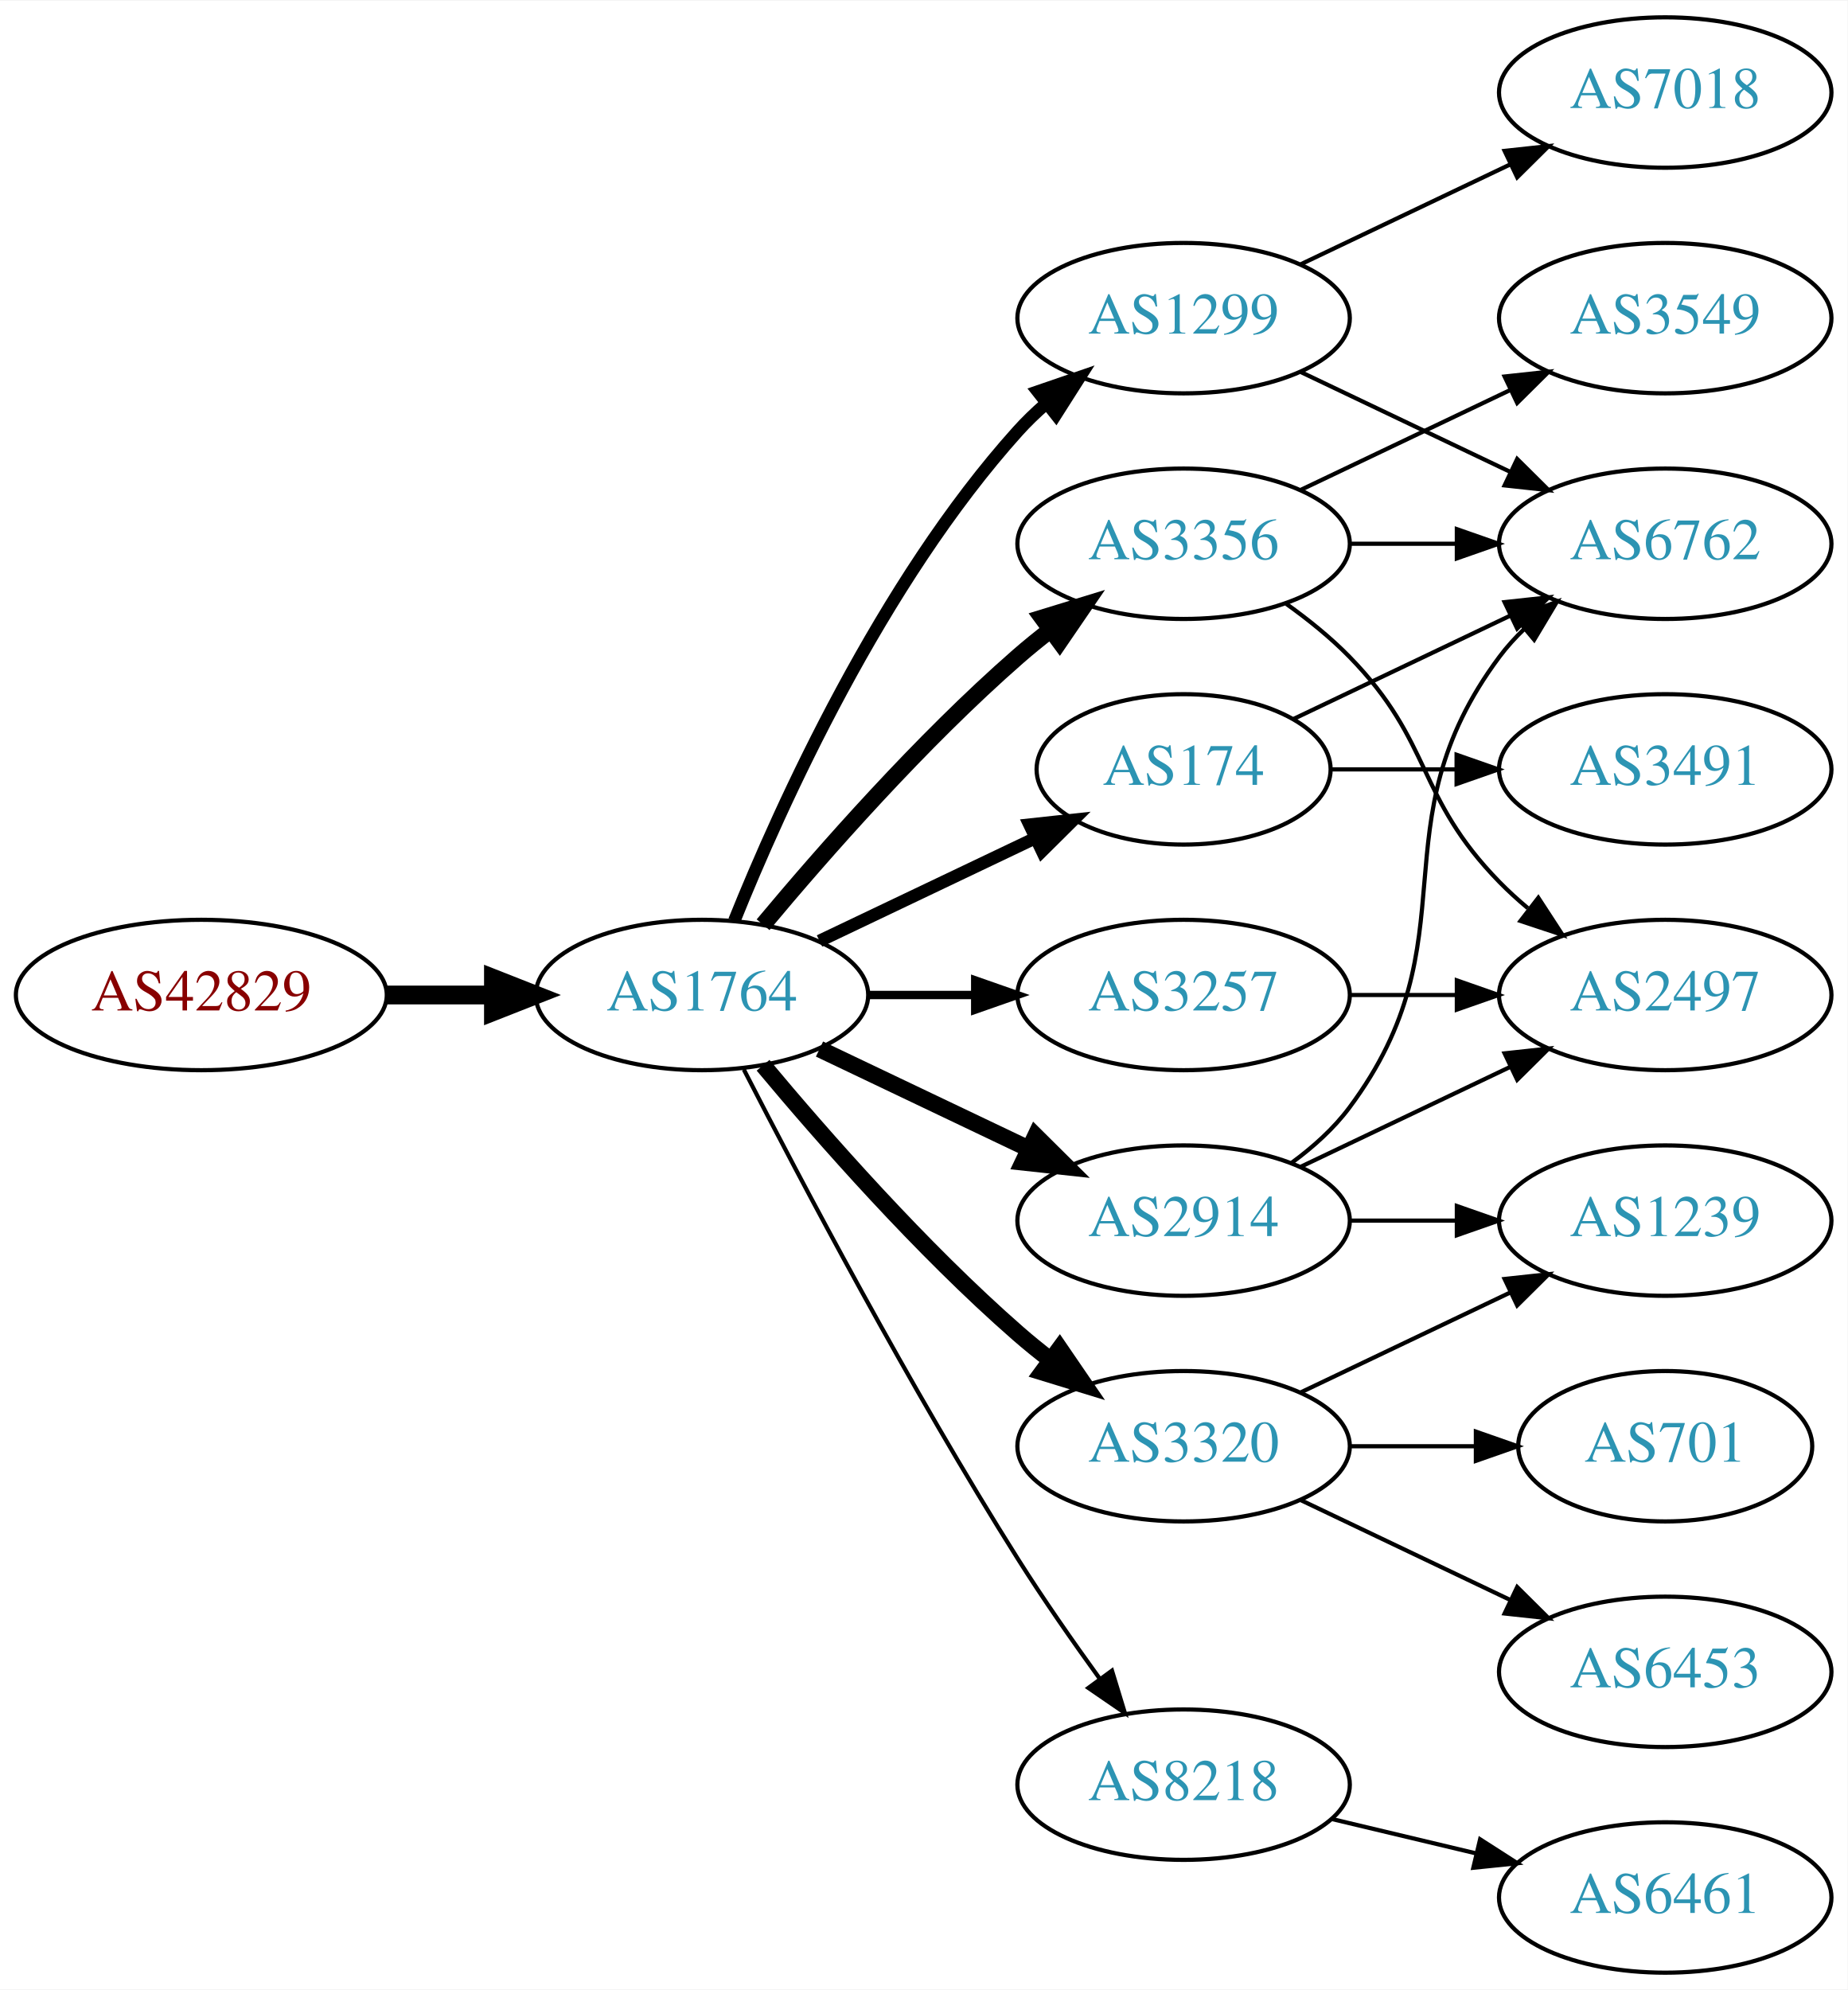
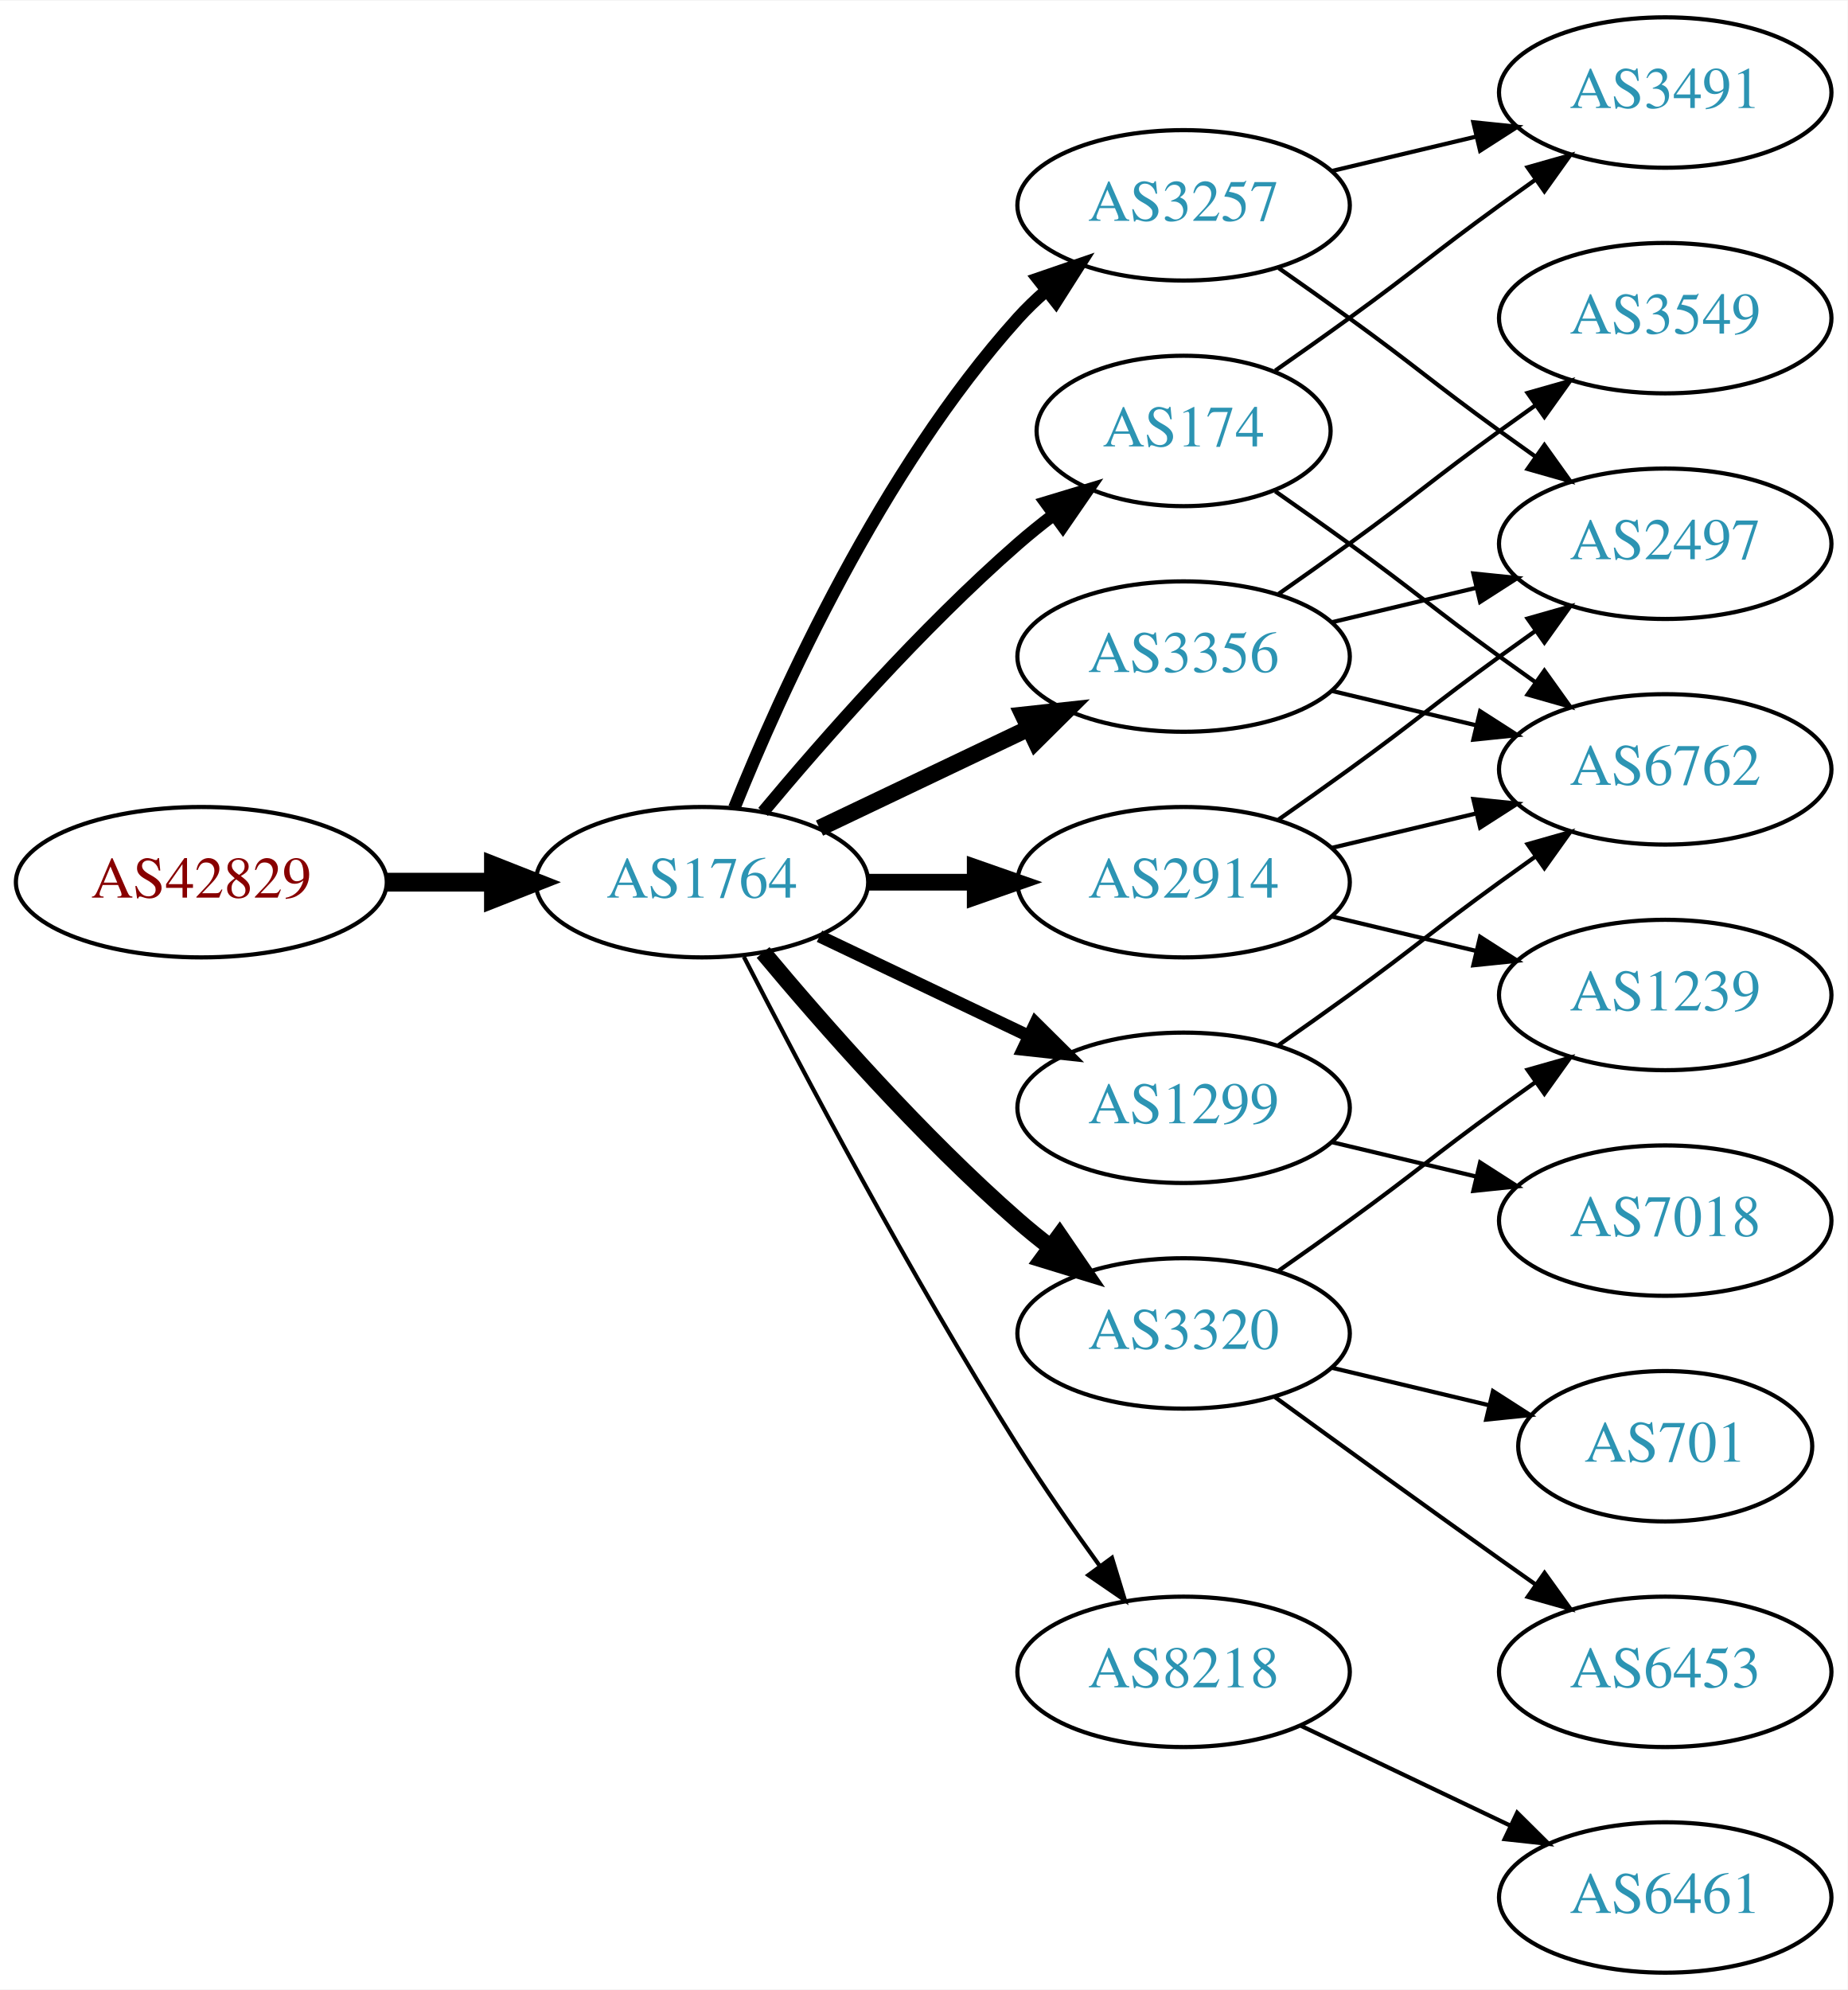
<svg xmlns="http://www.w3.org/2000/svg" xmlns:xlink="http://www.w3.org/1999/xlink" width="442pt" height="476pt" viewBox="0.00 0.00 442.27 476.00">
  <g id="graph0" class="graph" transform="scale(1 1) rotate(0) translate(4 472)">
    <polygon fill="white" stroke="none" points="-4,4 -4,-472 438.271,-472 438.271,4 -4,4" />
    <g id="node1" class="node">
      <g id="a_node1">
        <a xlink:href="/asn/42829" xlink:title="AS42829 ~ yelster digital gmbh [AT]">
-           <ellipse fill="#ffffff" stroke="black" cx="44.196" cy="-234" rx="44.393" ry="18" />
-           <text text-anchor="middle" x="44.196" y="-230.3" font-family="Times,serif" font-size="14.00" fill="#880000">AS42829</text>
+           <ellipse fill="#ffffff" stroke="black" cx="44.196" cy="-261" rx="44.393" ry="18" />
+           <text text-anchor="middle" x="44.196" y="-257.3" font-family="Times,serif" font-size="14.00" fill="#880000">AS42829</text>
        </a>
      </g>
    </g>
    <g id="node2" class="node">
      <g id="a_node2">
        <a xlink:href="/asn/1764" xlink:title="AS1764 ~ NEXTLAYER-AS [AT]">
-           <ellipse fill="#ffffff" stroke="black" cx="164.039" cy="-234" rx="39.794" ry="18" />
-           <text text-anchor="middle" x="164.039" y="-230.3" font-family="Times,serif" font-size="14.00" fill="#2c94b3">AS1764</text>
+           <ellipse fill="#ffffff" stroke="black" cx="164.039" cy="-261" rx="39.794" ry="18" />
+           <text text-anchor="middle" x="164.039" y="-257.3" font-family="Times,serif" font-size="14.00" fill="#2c94b3">AS1764</text>
        </a>
      </g>
    </g>
    <g id="edge1" class="edge">
-       <path fill="none" stroke="black" stroke-width="4.5" d="M88.407,-234C96.72,-234 105.482,-234 113.965,-234" />
-       <polygon fill="black" stroke="black" stroke-width="4.5" points="114.123,-237.938 124.123,-234 114.123,-230.063 114.123,-237.938" />
+       <path fill="none" stroke="black" stroke-width="4.5" d="M88.407,-261C96.72,-261 105.482,-261 113.965,-261" />
+       <polygon fill="black" stroke="black" stroke-width="4.5" points="114.123,-264.938 124.123,-261 114.123,-257.063 114.123,-264.938" />
    </g>
    <g id="node3" class="node">
      <g id="a_node3">
-         <a xlink:href="/asn/2914" xlink:title="AS2914 ~ NTT America, Inc. [US]">
-           <ellipse fill="#ffffff" stroke="black" cx="279.332" cy="-180" rx="39.794" ry="18" />
-           <text text-anchor="middle" x="279.332" y="-176.3" font-family="Times,serif" font-size="14.00" fill="#2c94b3">AS2914</text>
+         <a xlink:href="/asn/3257" xlink:title="AS3257 ~ GTT [DE]">
+           <ellipse fill="#ffffff" stroke="black" cx="279.332" cy="-423" rx="39.794" ry="18" />
+           <text text-anchor="middle" x="279.332" y="-419.3" font-family="Times,serif" font-size="14.00" fill="#2c94b3">AS3257</text>
        </a>
      </g>
    </g>
    <g id="edge2" class="edge">
-       <path fill="none" stroke="black" stroke-width="4" d="M192.175,-221.066C207.169,-213.919 225.99,-204.948 242.213,-197.215" />
-       <polygon fill="black" stroke="black" stroke-width="4" points="243.895,-200.291 251.417,-192.829 240.884,-193.972 243.895,-200.291" />
+       <path fill="none" stroke="black" stroke-width="3" d="M171.786,-278.787C182.837,-306.243 206.891,-359.578 239.685,-396 241.688,-398.224 243.906,-400.363 246.239,-402.397" />
+       <polygon fill="black" stroke="black" stroke-width="3" points="244.437,-405.433 254.458,-408.873 248.769,-399.935 244.437,-405.433" />
    </g>
    <g id="node4" class="node">
      <g id="a_node4">
-         <a xlink:href="/asn/8218" xlink:title="AS8218 ~ legacy Neotelecoms [FR]">
-           <ellipse fill="#ffffff" stroke="black" cx="279.332" cy="-45" rx="39.794" ry="18" />
-           <text text-anchor="middle" x="279.332" y="-41.3" font-family="Times,serif" font-size="14.00" fill="#2c94b3">AS8218</text>
+         <a xlink:href="/asn/1299" xlink:title="AS1299 ~ Telia Carrier [EU]">
+           <ellipse fill="#ffffff" stroke="black" cx="279.332" cy="-207" rx="39.794" ry="18" />
+           <text text-anchor="middle" x="279.332" y="-203.3" font-family="Times,serif" font-size="14.00" fill="#2c94b3">AS1299</text>
        </a>
      </g>
    </g>
    <g id="edge3" class="edge">
-       <path fill="none" stroke="black" d="M174.065,-216.148C187.501,-189.945 213.95,-139.763 239.685,-99 245.748,-89.396 252.868,-79.187 259.333,-70.261" />
-       <polygon fill="black" stroke="black" points="262.185,-72.291 265.276,-62.157 256.54,-68.152 262.185,-72.291" />
+       <path fill="none" stroke="black" stroke-width="3" d="M192.175,-248.066C207.169,-240.919 225.99,-231.948 242.213,-224.215" />
+       <polygon fill="black" stroke="black" stroke-width="3" points="243.895,-227.291 251.417,-219.829 240.884,-220.972 243.895,-227.291" />
    </g>
    <g id="node5" class="node">
      <g id="a_node5">
-         <a xlink:href="/asn/1299" xlink:title="AS1299 ~ Telia Carrier [EU]">
-           <ellipse fill="#ffffff" stroke="black" cx="279.332" cy="-396" rx="39.794" ry="18" />
-           <text text-anchor="middle" x="279.332" y="-392.3" font-family="Times,serif" font-size="14.00" fill="#2c94b3">AS1299</text>
+         <a xlink:href="/asn/3356" xlink:title="AS3356 ~ Level 3 Parent, LLC [US]">
+           <ellipse fill="#ffffff" stroke="black" cx="279.332" cy="-315" rx="39.794" ry="18" />
+           <text text-anchor="middle" x="279.332" y="-311.3" font-family="Times,serif" font-size="14.00" fill="#2c94b3">AS3356</text>
        </a>
      </g>
    </g>
    <g id="edge4" class="edge">
-       <path fill="none" stroke="black" stroke-width="3" d="M171.786,-251.787C182.837,-279.243 206.891,-332.578 239.685,-369 241.688,-371.224 243.906,-373.363 246.239,-375.397" />
-       <polygon fill="black" stroke="black" stroke-width="3" points="244.437,-378.433 254.458,-381.873 248.769,-372.935 244.437,-378.433" />
+       <path fill="none" stroke="black" stroke-width="4" d="M192.175,-273.934C207.169,-281.081 225.99,-290.052 242.213,-297.785" />
+       <polygon fill="black" stroke="black" stroke-width="4" points="240.884,-301.028 251.417,-302.171 243.895,-294.709 240.884,-301.028" />
    </g>
    <g id="node6" class="node">
      <g id="a_node6">
-         <a xlink:href="/asn/3356" xlink:title="AS3356 ~ Level 3 Parent, LLC [US]">
-           <ellipse fill="#ffffff" stroke="black" cx="279.332" cy="-342" rx="39.794" ry="18" />
-           <text text-anchor="middle" x="279.332" y="-338.3" font-family="Times,serif" font-size="14.00" fill="#2c94b3">AS3356</text>
+         <a xlink:href="/asn/3320" xlink:title="AS3320 ~ DTAG [DE]">
+           <ellipse fill="#ffffff" stroke="black" cx="279.332" cy="-153" rx="39.794" ry="18" />
+           <text text-anchor="middle" x="279.332" y="-149.3" font-family="Times,serif" font-size="14.00" fill="#2c94b3">AS3320</text>
        </a>
      </g>
    </g>
    <g id="edge5" class="edge">
-       <path fill="none" stroke="black" stroke-width="4" d="M178.669,-250.817C192.951,-267.929 216.498,-294.745 239.685,-315 242.151,-317.154 244.789,-319.294 247.487,-321.372" />
-       <polygon fill="black" stroke="black" stroke-width="4" points="245.512,-324.264 255.641,-327.37 249.66,-318.625 245.512,-324.264" />
+       <path fill="none" stroke="black" stroke-width="4" d="M178.669,-244.183C192.951,-227.071 216.498,-200.255 239.685,-180 242.151,-177.846 244.789,-175.706 247.487,-173.628" />
+       <polygon fill="black" stroke="black" stroke-width="4" points="249.66,-176.375 255.641,-167.63 245.512,-170.736 249.66,-176.375" />
    </g>
    <g id="node7" class="node">
      <g id="a_node7">
-         <a xlink:href="/asn/3320" xlink:title="AS3320 ~ DTAG [DE]">
-           <ellipse fill="#ffffff" stroke="black" cx="279.332" cy="-126" rx="39.794" ry="18" />
-           <text text-anchor="middle" x="279.332" y="-122.3" font-family="Times,serif" font-size="14.00" fill="#2c94b3">AS3320</text>
+         <a xlink:href="/asn/2914" xlink:title="AS2914 ~ NTT America, Inc. [US]">
+           <ellipse fill="#ffffff" stroke="black" cx="279.332" cy="-261" rx="39.794" ry="18" />
+           <text text-anchor="middle" x="279.332" y="-257.3" font-family="Times,serif" font-size="14.00" fill="#2c94b3">AS2914</text>
        </a>
      </g>
    </g>
    <g id="edge6" class="edge">
-       <path fill="none" stroke="black" stroke-width="4" d="M178.669,-217.183C192.951,-200.071 216.498,-173.255 239.685,-153 242.151,-150.846 244.789,-148.706 247.487,-146.628" />
-       <polygon fill="black" stroke="black" stroke-width="4" points="249.66,-149.375 255.641,-140.63 245.512,-143.736 249.66,-149.375" />
+       <path fill="none" stroke="black" stroke-width="4" d="M203.711,-261C211.914,-261 220.678,-261 229.21,-261" />
+       <polygon fill="black" stroke="black" stroke-width="4" points="229.449,-264.5 239.449,-261 229.449,-257.5 229.449,-264.5" />
    </g>
    <g id="node8" class="node">
      <g id="a_node8">
-         <a xlink:href="/asn/3257" xlink:title="AS3257 ~ GTT [DE]">
-           <ellipse fill="#ffffff" stroke="black" cx="279.332" cy="-234" rx="39.794" ry="18" />
-           <text text-anchor="middle" x="279.332" y="-230.3" font-family="Times,serif" font-size="14.00" fill="#2c94b3">AS3257</text>
+         <a xlink:href="/asn/174" xlink:title="AS174 ~ Cogent Communications [US]">
+           <ellipse fill="#ffffff" stroke="black" cx="279.332" cy="-369" rx="35.194" ry="18" />
+           <text text-anchor="middle" x="279.332" y="-365.3" font-family="Times,serif" font-size="14.00" fill="#2c94b3">AS174</text>
        </a>
      </g>
    </g>
    <g id="edge7" class="edge">
-       <path fill="none" stroke="black" stroke-width="2" d="M203.711,-234C211.914,-234 220.678,-234 229.21,-234" />
-       <polygon fill="black" stroke="black" stroke-width="2" points="229.449,-237.5 239.449,-234 229.449,-230.5 229.449,-237.5" />
+       <path fill="none" stroke="black" stroke-width="3" d="M178.669,-277.817C192.951,-294.929 216.498,-321.745 239.685,-342 242.355,-344.332 245.228,-346.648 248.158,-348.886" />
+       <polygon fill="black" stroke="black" stroke-width="3" points="246.309,-351.87 256.449,-354.939 250.436,-346.216 246.309,-351.87" />
    </g>
    <g id="node9" class="node">
      <g id="a_node9">
-         <a xlink:href="/asn/174" xlink:title="AS174 ~ Cogent Communications [US]">
-           <ellipse fill="#ffffff" stroke="black" cx="279.332" cy="-288" rx="35.194" ry="18" />
-           <text text-anchor="middle" x="279.332" y="-284.3" font-family="Times,serif" font-size="14.00" fill="#2c94b3">AS174</text>
+         <a xlink:href="/asn/8218" xlink:title="AS8218 ~ legacy Neotelecoms [FR]">
+           <ellipse fill="#ffffff" stroke="black" cx="279.332" cy="-72" rx="39.794" ry="18" />
+           <text text-anchor="middle" x="279.332" y="-68.3" font-family="Times,serif" font-size="14.00" fill="#2c94b3">AS8218</text>
        </a>
      </g>
    </g>
    <g id="edge8" class="edge">
-       <path fill="none" stroke="black" stroke-width="3" d="M192.175,-246.934C207.607,-254.29 227.092,-263.577 243.628,-271.459" />
-       <polygon fill="black" stroke="black" stroke-width="3" points="242.436,-274.768 252.969,-275.911 245.448,-268.449 242.436,-274.768" />
+       <path fill="none" stroke="black" d="M174.065,-243.148C187.501,-216.945 213.95,-166.763 239.685,-126 245.748,-116.396 252.868,-106.187 259.333,-97.261" />
+       <polygon fill="black" stroke="black" points="262.185,-99.291 265.276,-89.157 256.54,-95.152 262.185,-99.291" />
+     </g>
+     <g id="node13" class="node">
+       <g id="a_node13">
+         <a xlink:href="/asn/2497" xlink:title="AS2497 ~ Internet Initiative Japan Inc. [JP]">
+           <ellipse fill="#ffffff" stroke="black" cx="394.625" cy="-342" rx="39.794" ry="18" />
+           <text text-anchor="middle" x="394.625" y="-338.3" font-family="Times,serif" font-size="14.00" fill="#2c94b3">AS2497</text>
+         </a>
+       </g>
+     </g>
+     <g id="edge24" class="edge">
+       <path fill="none" stroke="black" d="M302.089,-407.991C307.623,-404.121 313.542,-399.936 318.978,-396 335.178,-384.271 338.778,-380.729 354.978,-369 357.781,-366.971 360.712,-364.875 363.653,-362.79" />
+       <polygon fill="black" stroke="black" points="365.704,-365.627 371.868,-357.009 361.675,-359.903 365.704,-365.627" />
+     </g>
+     <g id="node17" class="node">
+       <g id="a_node17">
+         <a xlink:href="/asn/3491" xlink:title="AS3491 ~ PCCW Global, Inc. [US]">
+           <ellipse fill="#ffffff" stroke="black" cx="394.625" cy="-450" rx="39.794" ry="18" />
+           <text text-anchor="middle" x="394.625" y="-446.3" font-family="Times,serif" font-size="14.00" fill="#2c94b3">AS3491</text>
+         </a>
+       </g>
+     </g>
+     <g id="edge23" class="edge">
+       <path fill="none" stroke="black" d="M314.939,-431.248C325.81,-433.838 337.964,-436.735 349.407,-439.462" />
+       <polygon fill="black" stroke="black" points="348.69,-442.889 359.229,-441.803 350.313,-436.08 348.69,-442.889" />
    </g>
    <g id="node10" class="node">
      <g id="a_node10">
-         <a xlink:href="/asn/6762" xlink:title="AS6762 ~ TELECOM ITALIA SPARKLE S.p.A. [IT]">
-           <ellipse fill="#ffffff" stroke="black" cx="394.625" cy="-342" rx="39.794" ry="18" />
-           <text text-anchor="middle" x="394.625" y="-338.3" font-family="Times,serif" font-size="14.00" fill="#2c94b3">AS6762</text>
+         <a xlink:href="/asn/7018" xlink:title="AS7018 ~ AT&amp;T Services, Inc. [US]">
+           <ellipse fill="#ffffff" stroke="black" cx="394.625" cy="-180" rx="39.794" ry="18" />
+           <text text-anchor="middle" x="394.625" y="-176.3" font-family="Times,serif" font-size="14.00" fill="#2c94b3">AS7018</text>
        </a>
      </g>
    </g>
    <g id="edge9" class="edge">
-       <path fill="none" stroke="black" d="M305.262,-193.882C310.338,-197.611 315.256,-202.016 318.978,-207 349.249,-247.542 324.707,-274.458 354.978,-315 356.723,-317.336 358.73,-319.545 360.893,-321.617" />
-       <polygon fill="black" stroke="black" points="358.771,-324.405 368.694,-328.118 363.253,-319.027 358.771,-324.405" />
+       <path fill="none" stroke="black" d="M314.939,-198.752C325.81,-196.162 337.964,-193.265 349.407,-190.538" />
+       <polygon fill="black" stroke="black" points="350.313,-193.92 359.229,-188.197 348.69,-187.111 350.313,-193.92" />
    </g>
    <g id="node11" class="node">
      <g id="a_node11">
-         <a xlink:href="/asn/1239" xlink:title="AS1239 ~ Sprint [US]">
-           <ellipse fill="#ffffff" stroke="black" cx="394.625" cy="-180" rx="39.794" ry="18" />
-           <text text-anchor="middle" x="394.625" y="-176.3" font-family="Times,serif" font-size="14.00" fill="#2c94b3">AS1239</text>
+         <a xlink:href="/asn/6762" xlink:title="AS6762 ~ TELECOM ITALIA SPARKLE S.p.A. [IT]">
+           <ellipse fill="#ffffff" stroke="black" cx="394.625" cy="-288" rx="39.794" ry="18" />
+           <text text-anchor="middle" x="394.625" y="-284.3" font-family="Times,serif" font-size="14.00" fill="#2c94b3">AS6762</text>
        </a>
      </g>
    </g>
    <g id="edge10" class="edge">
-       <path fill="none" stroke="black" d="M319.004,-180C327.207,-180 335.971,-180 344.503,-180" />
-       <polygon fill="black" stroke="black" points="344.742,-183.5 354.742,-180 344.742,-176.5 344.742,-183.5" />
+       <path fill="none" stroke="black" d="M302.089,-222.009C307.623,-225.879 313.542,-230.064 318.978,-234 335.178,-245.729 338.778,-249.271 354.978,-261 357.781,-263.029 360.712,-265.125 363.653,-267.21" />
+       <polygon fill="black" stroke="black" points="361.675,-270.097 371.868,-272.991 365.704,-264.373 361.675,-270.097" />
+     </g>
+     <g id="edge13" class="edge">
+       <path fill="none" stroke="black" d="M314.939,-306.752C325.81,-304.162 337.964,-301.265 349.407,-298.538" />
+       <polygon fill="black" stroke="black" points="350.313,-301.92 359.229,-296.197 348.69,-295.111 350.313,-301.92" />
    </g>
    <g id="node12" class="node">
      <g id="a_node12">
-         <a xlink:href="/asn/2497" xlink:title="AS2497 ~ Internet Initiative Japan Inc. [JP]">
+         <a xlink:href="/asn/3549" xlink:title="AS3549 ~ Level 3 Parent, LLC [US]">
+           <ellipse fill="#ffffff" stroke="black" cx="394.625" cy="-396" rx="39.794" ry="18" />
+           <text text-anchor="middle" x="394.625" y="-392.3" font-family="Times,serif" font-size="14.00" fill="#2c94b3">AS3549</text>
+         </a>
+       </g>
+     </g>
+     <g id="edge11" class="edge">
+       <path fill="none" stroke="black" d="M302.089,-330.009C307.623,-333.879 313.542,-338.064 318.978,-342 335.178,-353.729 338.778,-357.271 354.978,-369 357.781,-371.029 360.712,-373.125 363.653,-375.21" />
+       <polygon fill="black" stroke="black" points="361.675,-378.097 371.868,-380.991 365.704,-372.373 361.675,-378.097" />
+     </g>
+     <g id="edge12" class="edge">
+       <path fill="none" stroke="black" d="M314.939,-323.248C325.81,-325.838 337.964,-328.735 349.407,-331.462" />
+       <polygon fill="black" stroke="black" points="348.69,-334.889 359.229,-333.803 350.313,-328.08 348.69,-334.889" />
+     </g>
+     <g id="node14" class="node">
+       <g id="a_node14">
+         <a xlink:href="/asn/6453" xlink:title="AS6453 ~ TATA COMMUNICATIONS (AMERICA) INC [US]">
+           <ellipse fill="#ffffff" stroke="black" cx="394.625" cy="-72" rx="39.794" ry="18" />
+           <text text-anchor="middle" x="394.625" y="-68.3" font-family="Times,serif" font-size="14.00" fill="#2c94b3">AS6453</text>
+         </a>
+       </g>
+     </g>
+     <g id="edge14" class="edge">
+       <path fill="none" stroke="black" d="M301.18,-137.778C316.114,-126.909 336.727,-111.975 354.978,-99 357.799,-96.995 360.742,-94.915 363.69,-92.841" />
+       <polygon fill="black" stroke="black" points="365.736,-95.681 371.914,-87.074 361.717,-89.95 365.736,-95.681" />
+     </g>
+     <g id="node15" class="node">
+       <g id="a_node15">
+         <a xlink:href="/asn/701" xlink:title="AS701 ~ UUNET [US]">
+           <ellipse fill="#ffffff" stroke="black" cx="394.625" cy="-126" rx="35.194" ry="18" />
+           <text text-anchor="middle" x="394.625" y="-122.3" font-family="Times,serif" font-size="14.00" fill="#2c94b3">AS701</text>
+         </a>
+       </g>
+     </g>
+     <g id="edge15" class="edge">
+       <path fill="none" stroke="black" d="M314.939,-144.752C326.733,-141.942 340.038,-138.771 352.306,-135.847" />
+       <polygon fill="black" stroke="black" points="353.394,-139.186 362.311,-133.463 351.772,-132.376 353.394,-139.186" />
+     </g>
+     <g id="node16" class="node">
+       <g id="a_node16">
+         <a xlink:href="/asn/1239" xlink:title="AS1239 ~ Sprint [US]">
          <ellipse fill="#ffffff" stroke="black" cx="394.625" cy="-234" rx="39.794" ry="18" />
-           <text text-anchor="middle" x="394.625" y="-230.3" font-family="Times,serif" font-size="14.00" fill="#2c94b3">AS2497</text>
-         </a>
-       </g>
-     </g>
-     <g id="edge11" class="edge">
-       <path fill="none" stroke="black" d="M307.468,-192.934C322.462,-200.081 341.283,-209.052 357.506,-216.785" />
-       <polygon fill="black" stroke="black" points="356.177,-220.028 366.71,-221.171 359.188,-213.709 356.177,-220.028" />
-     </g>
-     <g id="node13" class="node">
-       <g id="a_node13">
+           <text text-anchor="middle" x="394.625" y="-230.3" font-family="Times,serif" font-size="14.00" fill="#2c94b3">AS1239</text>
+         </a>
+       </g>
+     </g>
+     <g id="edge16" class="edge">
+       <path fill="none" stroke="black" d="M302.089,-168.009C307.623,-171.879 313.542,-176.064 318.978,-180 335.178,-191.729 338.778,-195.271 354.978,-207 357.781,-209.029 360.712,-211.125 363.653,-213.21" />
+       <polygon fill="black" stroke="black" points="361.675,-216.097 371.868,-218.991 365.704,-210.373 361.675,-216.097" />
+     </g>
+     <g id="edge19" class="edge">
+       <path fill="none" stroke="black" d="M314.939,-269.248C325.81,-271.838 337.964,-274.735 349.407,-277.462" />
+       <polygon fill="black" stroke="black" points="348.69,-280.889 359.229,-279.803 350.313,-274.08 348.69,-280.889" />
+     </g>
+     <g id="edge17" class="edge">
+       <path fill="none" stroke="black" d="M302.089,-276.009C307.623,-279.879 313.542,-284.064 318.978,-288 335.178,-299.729 338.778,-303.271 354.978,-315 357.781,-317.029 360.712,-319.125 363.653,-321.21" />
+       <polygon fill="black" stroke="black" points="361.675,-324.097 371.868,-326.991 365.704,-318.373 361.675,-324.097" />
+     </g>
+     <g id="edge18" class="edge">
+       <path fill="none" stroke="black" d="M314.939,-252.752C325.81,-250.162 337.964,-247.265 349.407,-244.538" />
+       <polygon fill="black" stroke="black" points="350.313,-247.92 359.229,-242.197 348.69,-241.111 350.313,-247.92" />
+     </g>
+     <g id="edge20" class="edge">
+       <path fill="none" stroke="black" d="M301.282,-354.555C307.044,-350.529 313.277,-346.128 318.978,-342 335.178,-330.271 338.778,-326.729 354.978,-315 357.781,-312.971 360.712,-310.875 363.653,-308.79" />
+       <polygon fill="black" stroke="black" points="365.704,-311.627 371.868,-303.009 361.675,-305.903 365.704,-311.627" />
+     </g>
+     <g id="edge21" class="edge">
+       <path fill="none" stroke="black" d="M301.282,-383.445C307.044,-387.471 313.277,-391.872 318.978,-396 335.178,-407.729 338.778,-411.271 354.978,-423 357.781,-425.029 360.712,-427.125 363.653,-429.21" />
+       <polygon fill="black" stroke="black" points="361.675,-432.097 371.868,-434.991 365.704,-426.373 361.675,-432.097" />
+     </g>
+     <g id="node18" class="node">
+       <g id="a_node18">
        <a xlink:href="/asn/6461" xlink:title="AS6461 ~ Zayo Bandwidth [US]">
          <ellipse fill="#ffffff" stroke="black" cx="394.625" cy="-18" rx="39.794" ry="18" />
          <text text-anchor="middle" x="394.625" y="-14.3" font-family="Times,serif" font-size="14.00" fill="#2c94b3">AS6461</text>
        </a>
      </g>
    </g>
-     <g id="edge12" class="edge">
-       <path fill="none" stroke="black" d="M314.939,-36.752C325.81,-34.162 337.964,-31.265 349.407,-28.538" />
-       <polygon fill="black" stroke="black" points="350.313,-31.92 359.229,-26.197 348.69,-25.111 350.313,-31.92" />
-     </g>
-     <g id="edge14" class="edge">
-       <path fill="none" stroke="black" d="M307.468,-383.066C322.462,-375.919 341.283,-366.948 357.506,-359.215" />
-       <polygon fill="black" stroke="black" points="359.188,-362.291 366.71,-354.829 356.177,-355.972 359.188,-362.291" />
-     </g>
-     <g id="node14" class="node">
-       <g id="a_node14">
-         <a xlink:href="/asn/7018" xlink:title="AS7018 ~ AT&amp;T Services, Inc. [US]">
-           <ellipse fill="#ffffff" stroke="black" cx="394.625" cy="-450" rx="39.794" ry="18" />
-           <text text-anchor="middle" x="394.625" y="-446.3" font-family="Times,serif" font-size="14.00" fill="#2c94b3">AS7018</text>
-         </a>
-       </g>
-     </g>
-     <g id="edge13" class="edge">
-       <path fill="none" stroke="black" d="M307.468,-408.934C322.462,-416.081 341.283,-425.052 357.506,-432.785" />
-       <polygon fill="black" stroke="black" points="356.177,-436.028 366.71,-437.171 359.188,-429.709 356.177,-436.028" />
-     </g>
-     <g id="edge17" class="edge">
-       <path fill="none" stroke="black" d="M319.004,-342C327.207,-342 335.971,-342 344.503,-342" />
-       <polygon fill="black" stroke="black" points="344.742,-345.5 354.742,-342 344.742,-338.5 344.742,-345.5" />
-     </g>
-     <g id="edge16" class="edge">
-       <path fill="none" stroke="black" d="M303.926,-327.611C309.182,-323.852 314.513,-319.563 318.978,-315 339.151,-294.383 334.806,-281.617 354.978,-261 357.071,-258.861 359.354,-256.782 361.731,-254.79" />
-       <polygon fill="black" stroke="black" points="364.249,-257.268 370.031,-248.389 359.974,-251.725 364.249,-257.268" />
-     </g>
-     <g id="node15" class="node">
-       <g id="a_node15">
-         <a xlink:href="/asn/3549" xlink:title="AS3549 ~ Level 3 Parent, LLC [US]">
-           <ellipse fill="#ffffff" stroke="black" cx="394.625" cy="-396" rx="39.794" ry="18" />
-           <text text-anchor="middle" x="394.625" y="-392.3" font-family="Times,serif" font-size="14.00" fill="#2c94b3">AS3549</text>
-         </a>
-       </g>
-     </g>
-     <g id="edge15" class="edge">
-       <path fill="none" stroke="black" d="M307.468,-354.934C322.462,-362.081 341.283,-371.052 357.506,-378.785" />
-       <polygon fill="black" stroke="black" points="356.177,-382.028 366.71,-383.171 359.188,-375.709 356.177,-382.028" />
-     </g>
-     <g id="edge20" class="edge">
-       <path fill="none" stroke="black" d="M307.468,-138.934C322.462,-146.081 341.283,-155.052 357.506,-162.785" />
-       <polygon fill="black" stroke="black" points="356.177,-166.028 366.71,-167.171 359.188,-159.709 356.177,-166.028" />
-     </g>
-     <g id="node16" class="node">
-       <g id="a_node16">
-         <a xlink:href="/asn/6453" xlink:title="AS6453 ~ TATA COMMUNICATIONS (AMERICA) INC [US]">
-           <ellipse fill="#ffffff" stroke="black" cx="394.625" cy="-72" rx="39.794" ry="18" />
-           <text text-anchor="middle" x="394.625" y="-68.3" font-family="Times,serif" font-size="14.00" fill="#2c94b3">AS6453</text>
-         </a>
-       </g>
-     </g>
-     <g id="edge18" class="edge">
-       <path fill="none" stroke="black" d="M307.468,-113.066C322.462,-105.919 341.283,-96.948 357.506,-89.215" />
-       <polygon fill="black" stroke="black" points="359.188,-92.291 366.71,-84.829 356.177,-85.972 359.188,-92.291" />
-     </g>
-     <g id="node17" class="node">
-       <g id="a_node17">
-         <a xlink:href="/asn/701" xlink:title="AS701 ~ UUNET [US]">
-           <ellipse fill="#ffffff" stroke="black" cx="394.625" cy="-126" rx="35.194" ry="18" />
-           <text text-anchor="middle" x="394.625" y="-122.3" font-family="Times,serif" font-size="14.00" fill="#2c94b3">AS701</text>
-         </a>
-       </g>
-     </g>
-     <g id="edge19" class="edge">
-       <path fill="none" stroke="black" d="M319.004,-126C328.709,-126 339.2,-126 349.163,-126" />
-       <polygon fill="black" stroke="black" points="349.299,-129.5 359.299,-126 349.299,-122.5 349.299,-129.5" />
-     </g>
-     <g id="edge21" class="edge">
-       <path fill="none" stroke="black" d="M319.004,-234C327.207,-234 335.971,-234 344.503,-234" />
-       <polygon fill="black" stroke="black" points="344.742,-237.5 354.742,-234 344.742,-230.5 344.742,-237.5" />
-     </g>
    <g id="edge22" class="edge">
-       <path fill="none" stroke="black" d="M305.757,-300.119C321.059,-307.413 340.783,-316.814 357.665,-324.86" />
-       <polygon fill="black" stroke="black" points="356.172,-328.026 366.705,-329.169 359.184,-321.707 356.172,-328.026" />
-     </g>
-     <g id="node18" class="node">
-       <g id="a_node18">
-         <a xlink:href="/asn/3491" xlink:title="AS3491 ~ PCCW Global, Inc. [US]">
-           <ellipse fill="#ffffff" stroke="black" cx="394.625" cy="-288" rx="39.794" ry="18" />
-           <text text-anchor="middle" x="394.625" y="-284.3" font-family="Times,serif" font-size="14.00" fill="#2c94b3">AS3491</text>
-         </a>
-       </g>
-     </g>
-     <g id="edge23" class="edge">
-       <path fill="none" stroke="black" d="M314.631,-288C324.008,-288 334.358,-288 344.393,-288" />
-       <polygon fill="black" stroke="black" points="344.681,-291.5 354.681,-288 344.681,-284.5 344.681,-291.5" />
+       <path fill="none" stroke="black" d="M307.468,-59.066C322.462,-51.919 341.283,-42.948 357.506,-35.215" />
+       <polygon fill="black" stroke="black" points="359.188,-38.291 366.71,-30.829 356.177,-31.972 359.188,-38.291" />
    </g>
  </g>
</svg>
